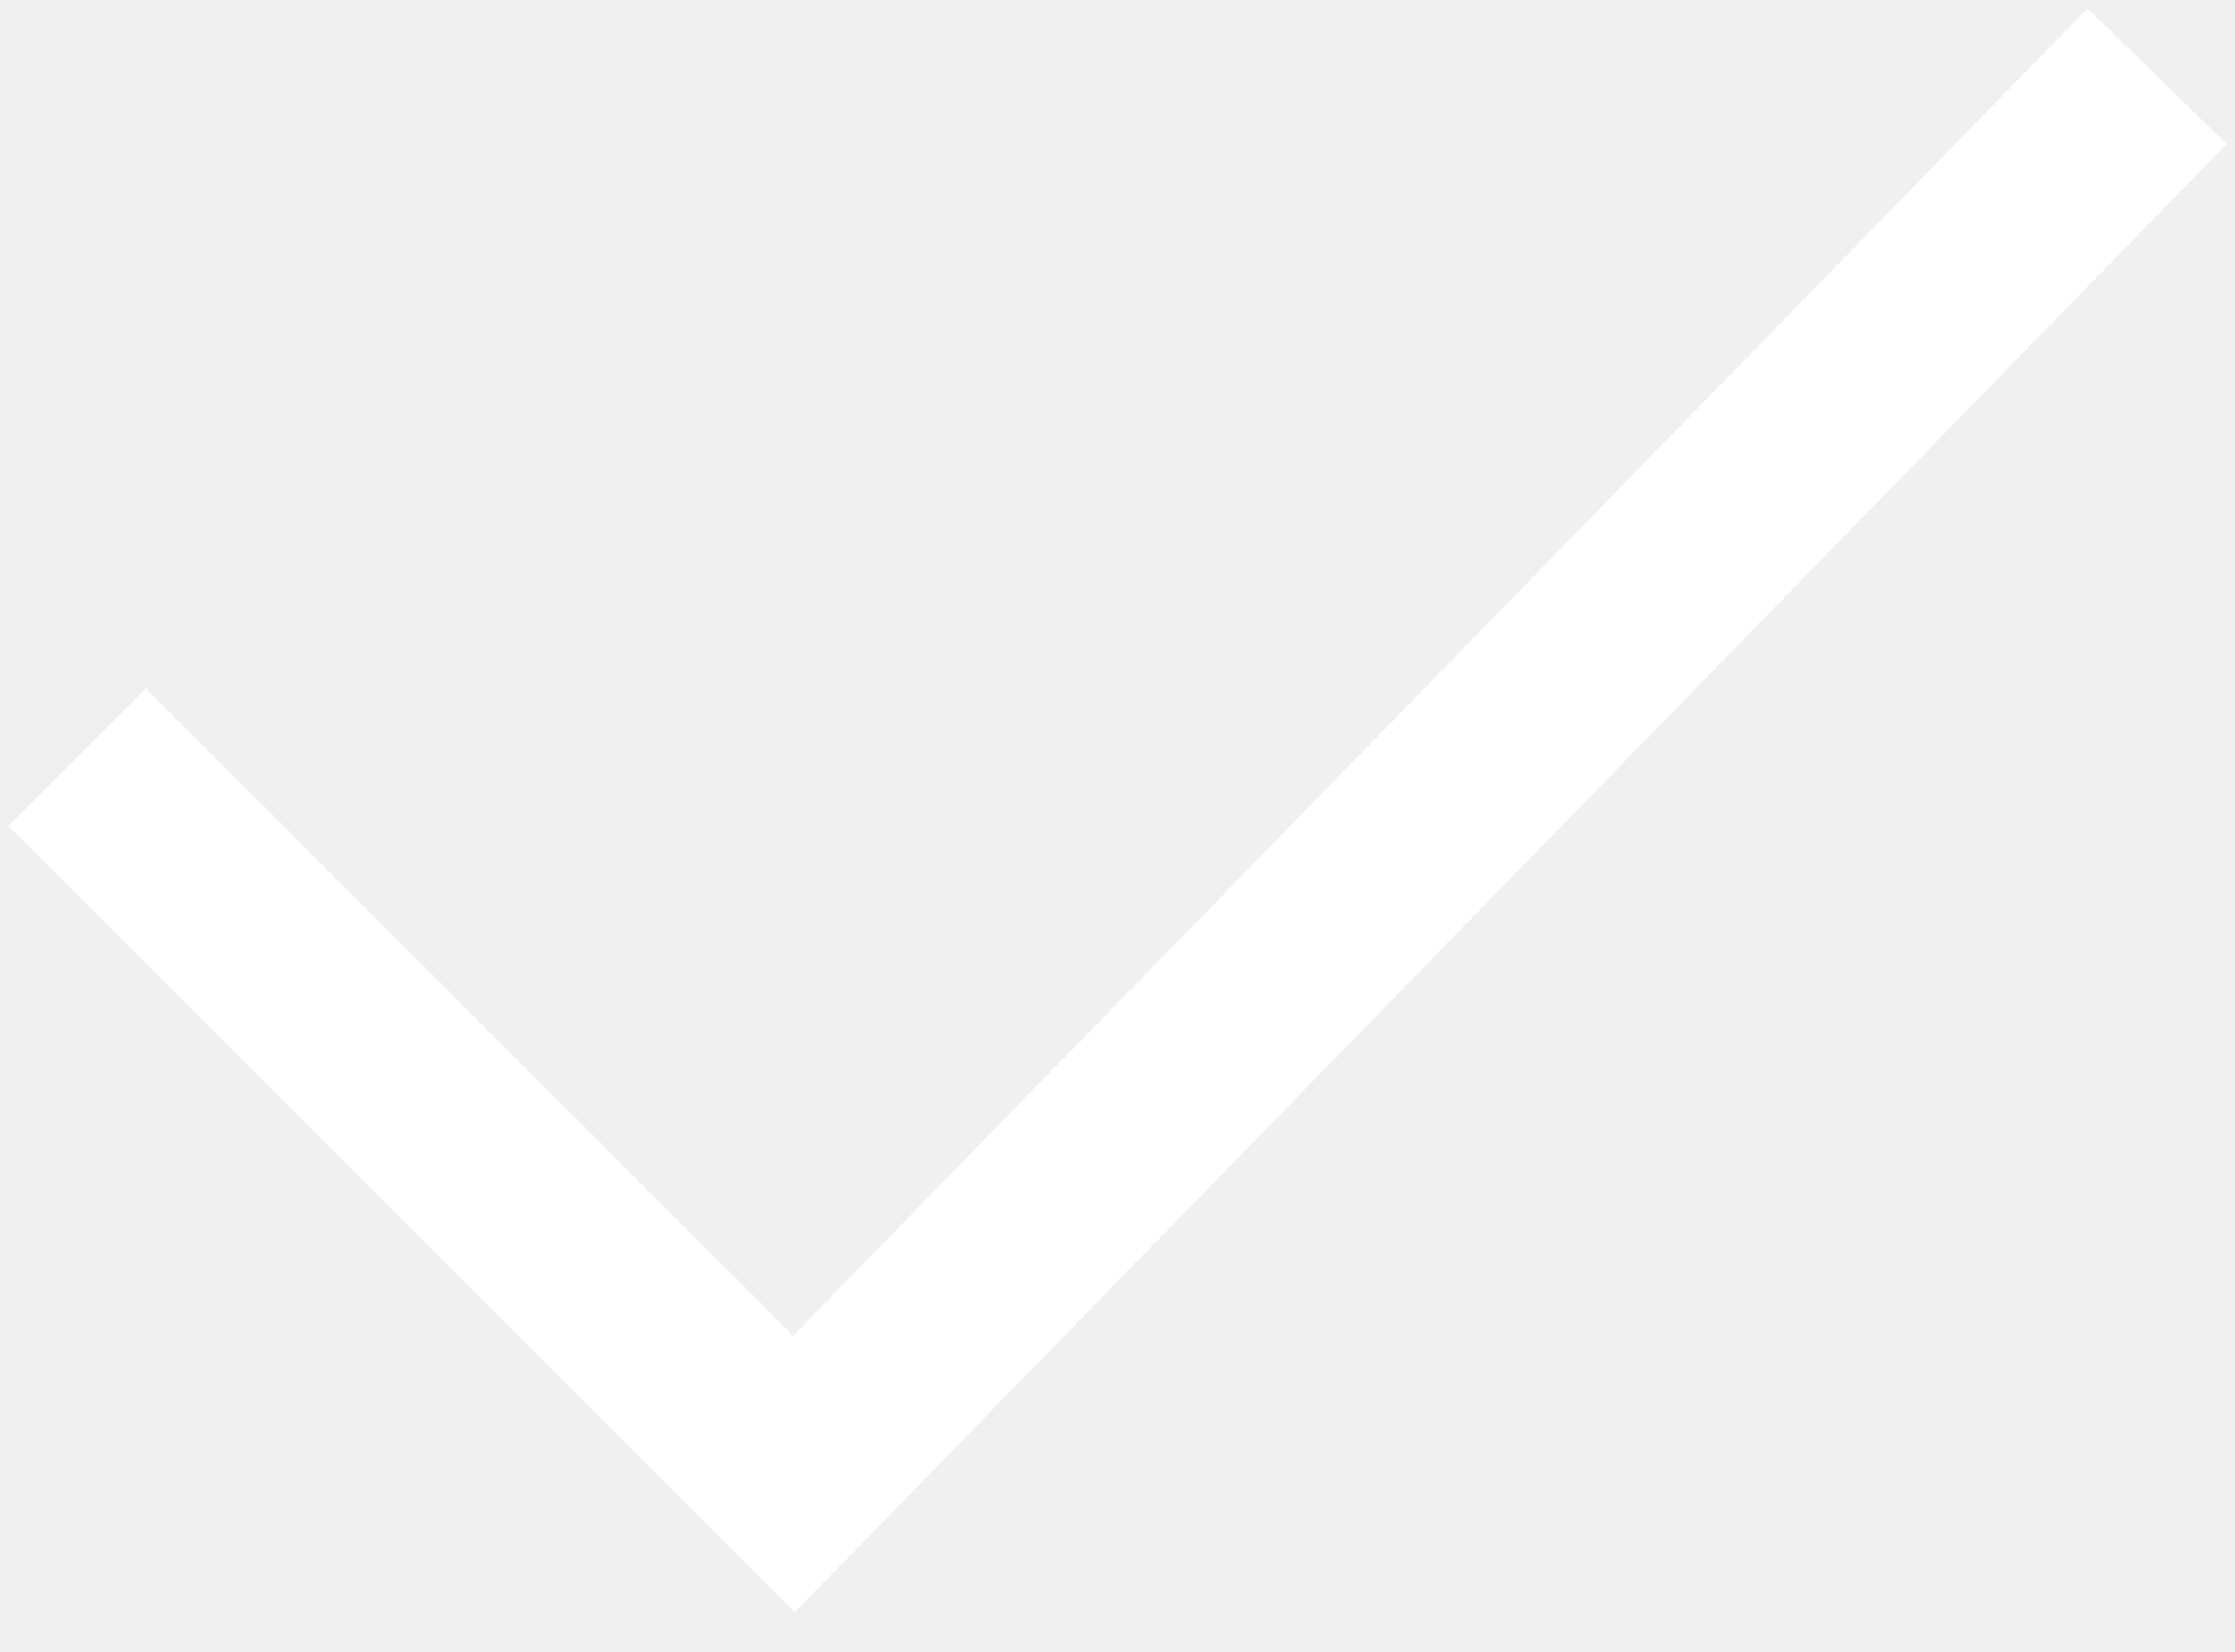
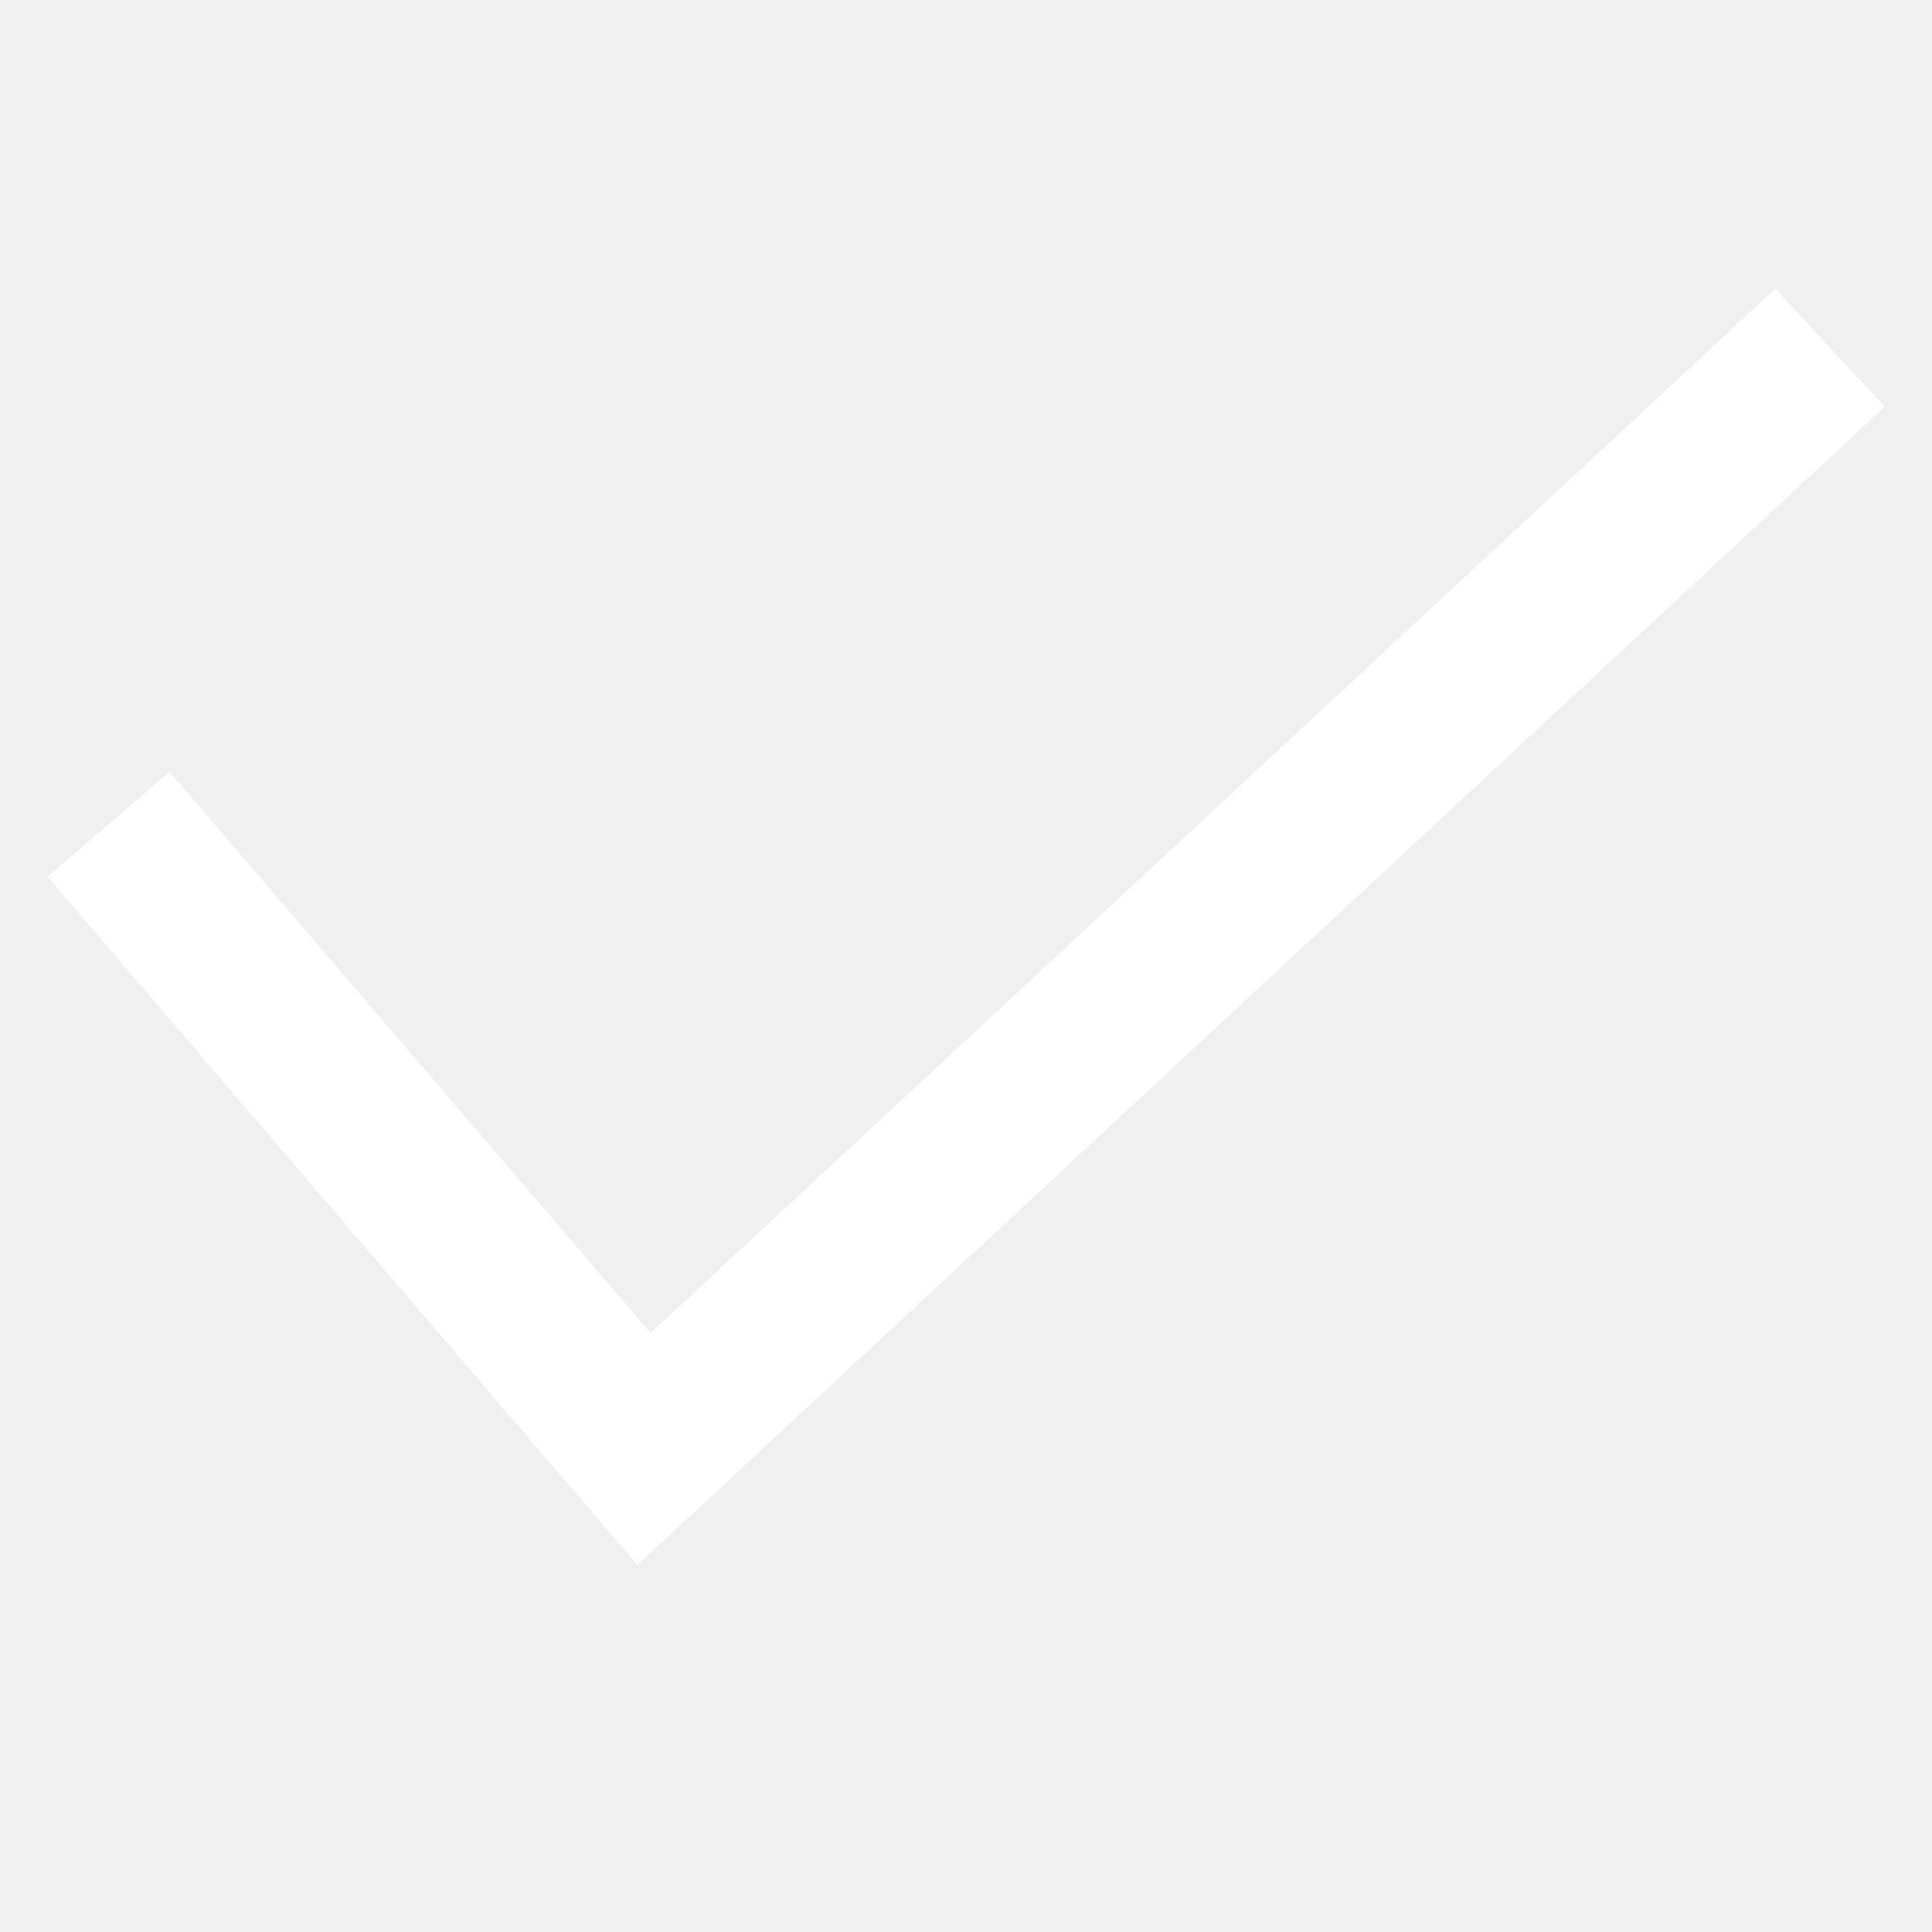
- <svg xmlns="http://www.w3.org/2000/svg" width="23" height="17" viewBox="13 17 23 17">
-   <path stroke="#FFF" stroke-width="2" stroke-linecap="square" fill="none" d="M14.5 25.5l6.67 6.67L34.5 18.5" />
+ <svg xmlns="http://www.w3.org/2000/svg" viewBox="0 0 24 24">
+   <path fill="none" stroke="#fff" stroke-width="2" stroke-linecap="square" d="M2 11l6 7L22 5" />
</svg>
